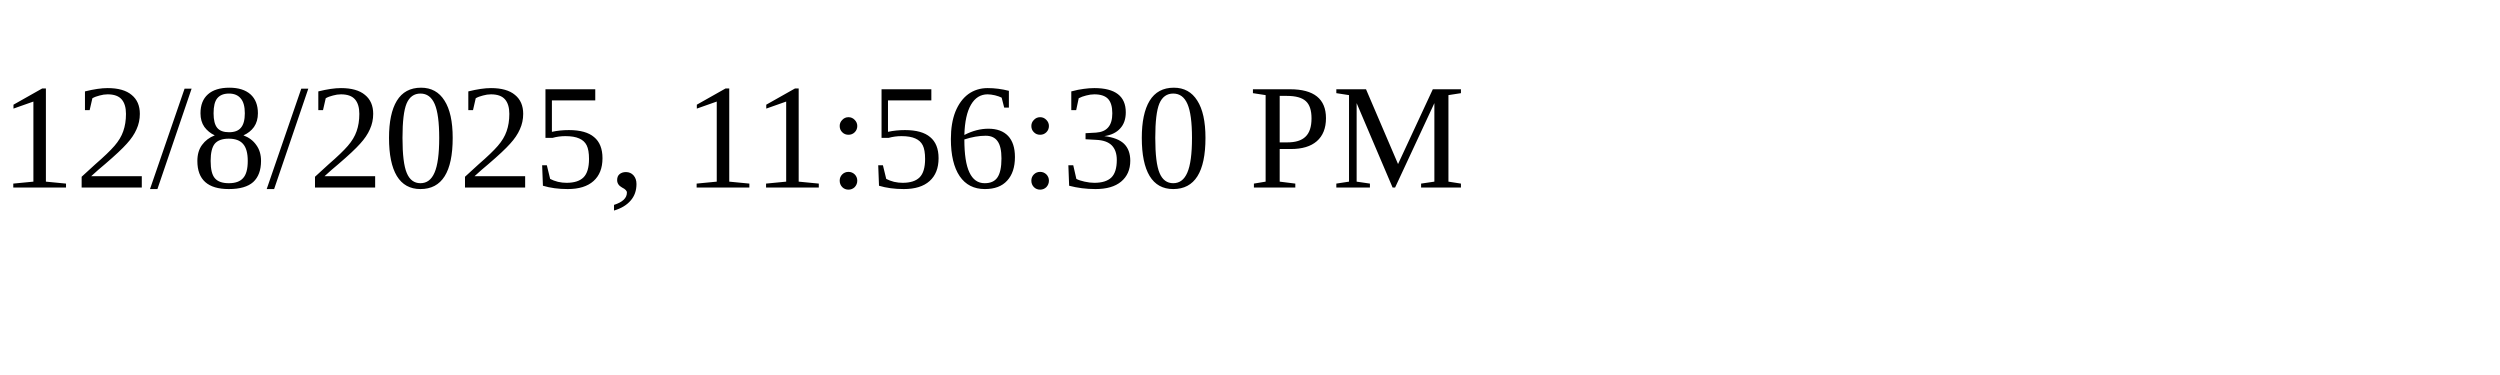
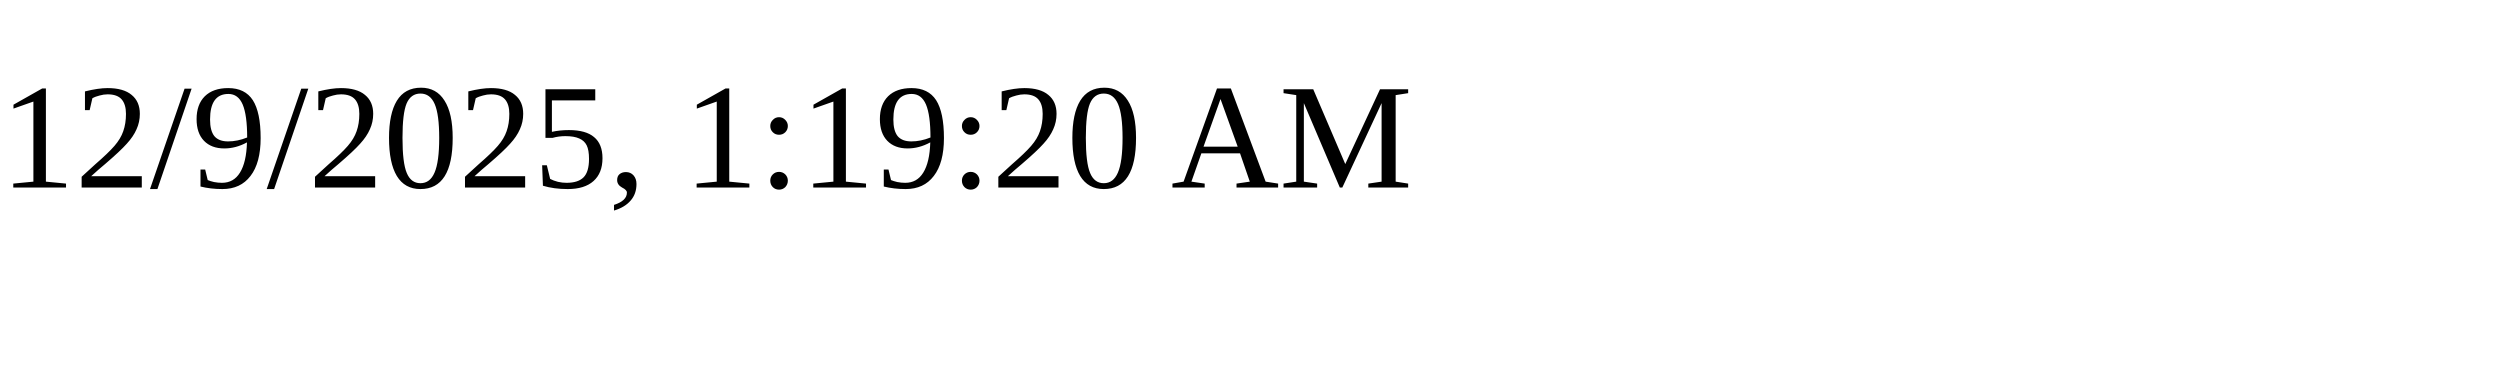
<svg xmlns="http://www.w3.org/2000/svg" height="30" width="200">
-   <text x="0" y="15">12/8/2025, 11:56:30 PM</text>
+   <text x="0" y="15">12/9/2025, 1:19:20 AM</text>
</svg>
